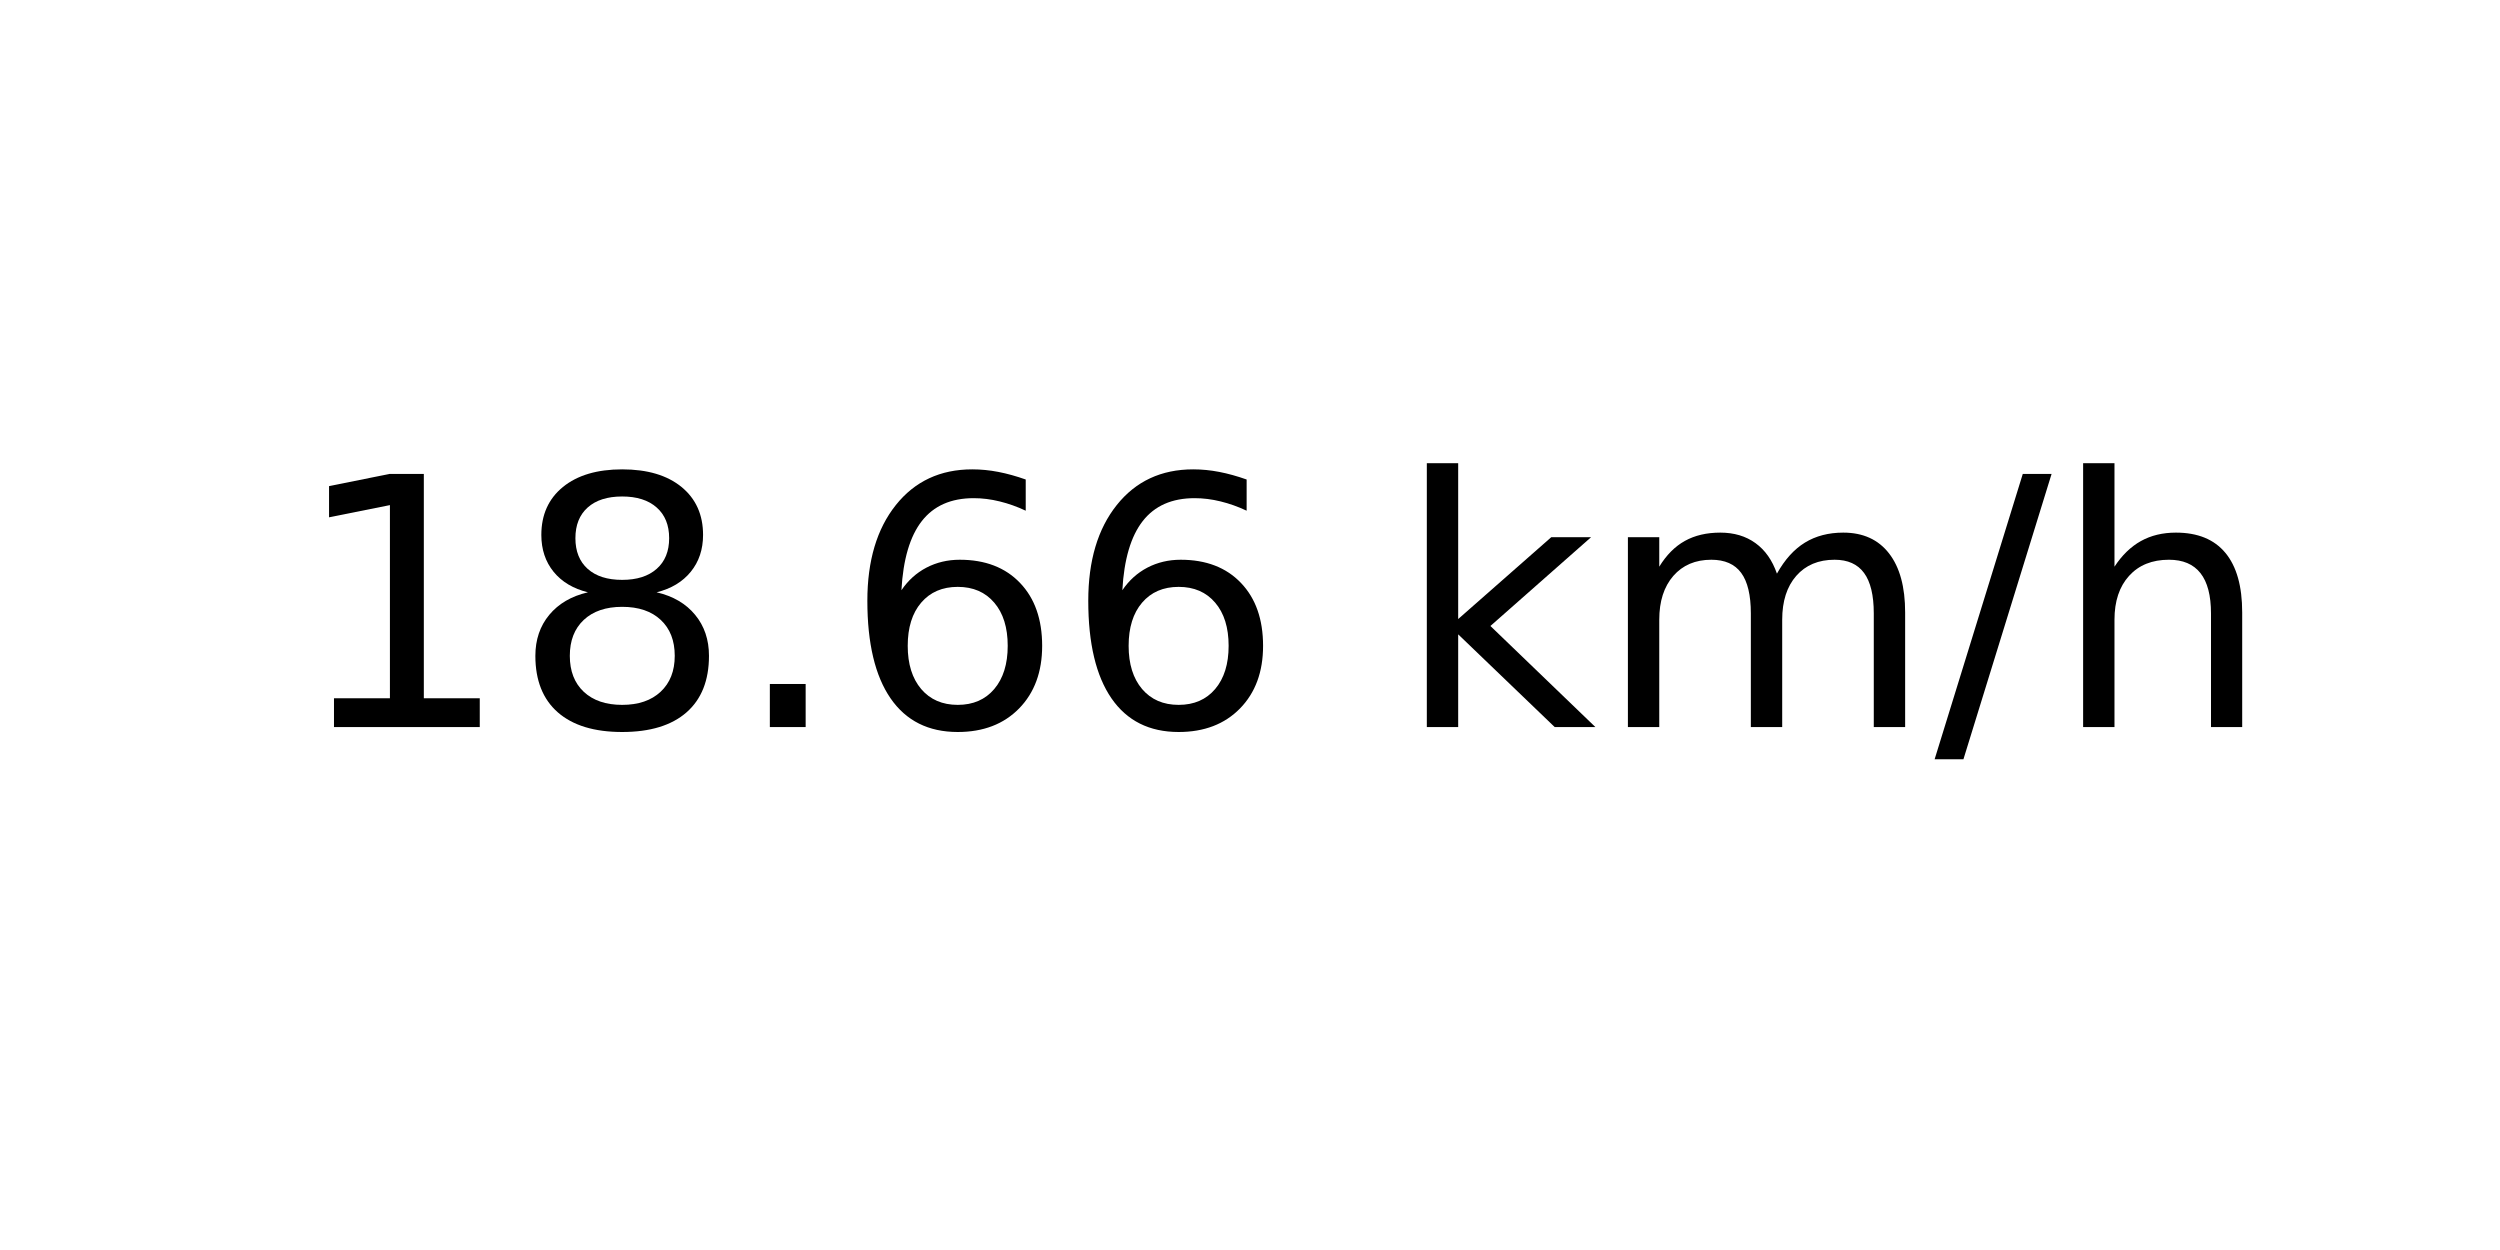
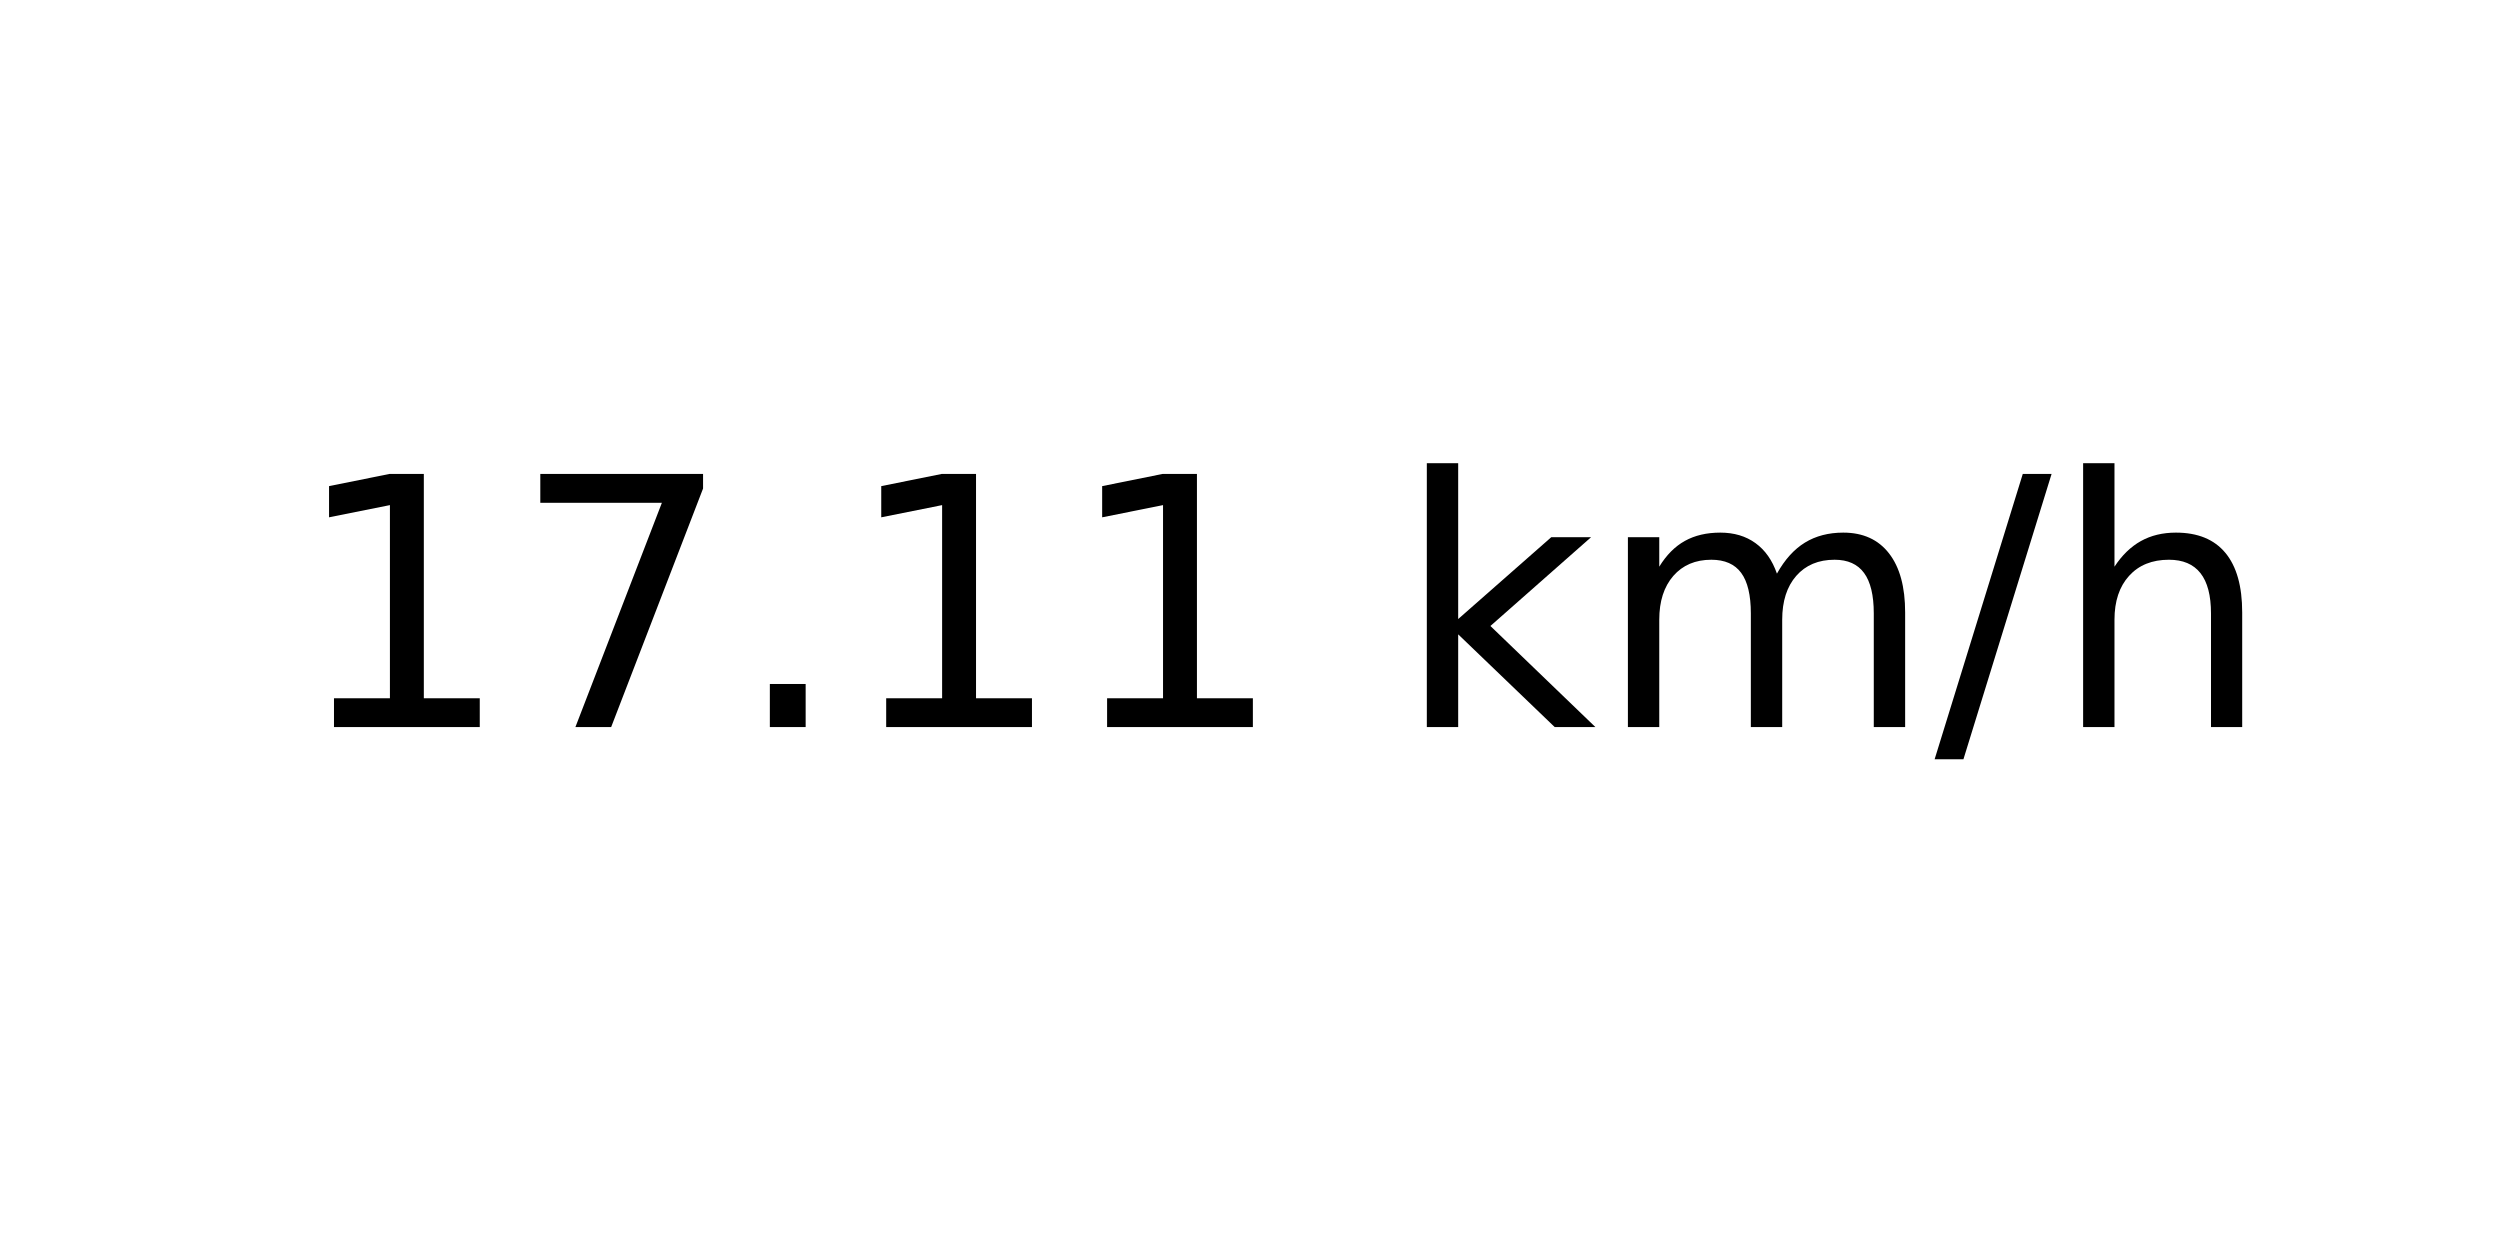
<svg xmlns="http://www.w3.org/2000/svg" xmlns:xlink="http://www.w3.org/1999/xlink" width="72pt" height="36pt" viewBox="0 0 72 36" version="1.1">
  <defs>
    <style type="text/css">*{stroke-linejoin: round; stroke-linecap: butt}</style>
  </defs>
  <g id="figure_1">
    <g id="axes_1">
      <g id="text_1">
        <g transform="translate(8.378125 20.93937) scale(0.1 -0.1)">
          <defs>
            <path id="DejaVuSans-31" d="M 794 531  L 1825 531  L 1825 4091  L 703 3866  L 703 4441  L 1819 4666  L 2450 4666  L 2450 531  L 3481 531  L 3481 0  L 794 0  L 794 531  z " transform="scale(0.015625)" />
-             <path id="DejaVuSans-38" d="M 2034 2216  Q 1584 2216 1326 1975  Q 1069 1734 1069 1313  Q 1069 891 1326 650  Q 1584 409 2034 409  Q 2484 409 2743 651  Q 3003 894 3003 1313  Q 3003 1734 2745 1975  Q 2488 2216 2034 2216  z M 1403 2484  Q 997 2584 770 2862  Q 544 3141 544 3541  Q 544 4100 942 4425  Q 1341 4750 2034 4750  Q 2731 4750 3128 4425  Q 3525 4100 3525 3541  Q 3525 3141 3298 2862  Q 3072 2584 2669 2484  Q 3125 2378 3379 2068  Q 3634 1759 3634 1313  Q 3634 634 3220 271  Q 2806 -91 2034 -91  Q 1263 -91 848 271  Q 434 634 434 1313  Q 434 1759 690 2068  Q 947 2378 1403 2484  z M 1172 3481  Q 1172 3119 1398 2916  Q 1625 2713 2034 2713  Q 2441 2713 2670 2916  Q 2900 3119 2900 3481  Q 2900 3844 2670 4047  Q 2441 4250 2034 4250  Q 1625 4250 1398 4047  Q 1172 3844 1172 3481  z " transform="scale(0.015625)" />
+             <path id="DejaVuSans-37" d="M 525 4666  L 3525 4666  L 3525 4397  L 1831 0  L 1172 0  L 2766 4134  L 525 4134  L 525 4666  z " transform="scale(0.015625)" />
            <path id="DejaVuSans-2e" d="M 684 794  L 1344 794  L 1344 0  L 684 0  L 684 794  z " transform="scale(0.015625)" />
-             <path id="DejaVuSans-36" d="M 2113 2584  Q 1688 2584 1439 2293  Q 1191 2003 1191 1497  Q 1191 994 1439 701  Q 1688 409 2113 409  Q 2538 409 2786 701  Q 3034 994 3034 1497  Q 3034 2003 2786 2293  Q 2538 2584 2113 2584  z M 3366 4563  L 3366 3988  Q 3128 4100 2886 4159  Q 2644 4219 2406 4219  Q 1781 4219 1451 3797  Q 1122 3375 1075 2522  Q 1259 2794 1537 2939  Q 1816 3084 2150 3084  Q 2853 3084 3261 2657  Q 3669 2231 3669 1497  Q 3669 778 3244 343  Q 2819 -91 2113 -91  Q 1303 -91 875 529  Q 447 1150 447 2328  Q 447 3434 972 4092  Q 1497 4750 2381 4750  Q 2619 4750 2861 4703  Q 3103 4656 3366 4563  z " transform="scale(0.015625)" />
            <path id="DejaVuSans-20" transform="scale(0.015625)" />
            <path id="DejaVuSans-6b" d="M 581 4863  L 1159 4863  L 1159 1991  L 2875 3500  L 3609 3500  L 1753 1863  L 3688 0  L 2938 0  L 1159 1709  L 1159 0  L 581 0  L 581 4863  z " transform="scale(0.015625)" />
            <path id="DejaVuSans-6d" d="M 3328 2828  Q 3544 3216 3844 3400  Q 4144 3584 4550 3584  Q 5097 3584 5394 3201  Q 5691 2819 5691 2113  L 5691 0  L 5113 0  L 5113 2094  Q 5113 2597 4934 2840  Q 4756 3084 4391 3084  Q 3944 3084 3684 2787  Q 3425 2491 3425 1978  L 3425 0  L 2847 0  L 2847 2094  Q 2847 2600 2669 2842  Q 2491 3084 2119 3084  Q 1678 3084 1418 2786  Q 1159 2488 1159 1978  L 1159 0  L 581 0  L 581 3500  L 1159 3500  L 1159 2956  Q 1356 3278 1631 3431  Q 1906 3584 2284 3584  Q 2666 3584 2933 3390  Q 3200 3197 3328 2828  z " transform="scale(0.015625)" />
            <path id="DejaVuSans-2f" d="M 1625 4666  L 2156 4666  L 531 -594  L 0 -594  L 1625 4666  z " transform="scale(0.015625)" />
            <path id="DejaVuSans-68" d="M 3513 2113  L 3513 0  L 2938 0  L 2938 2094  Q 2938 2591 2744 2837  Q 2550 3084 2163 3084  Q 1697 3084 1428 2787  Q 1159 2491 1159 1978  L 1159 0  L 581 0  L 581 4863  L 1159 4863  L 1159 2956  Q 1366 3272 1645 3428  Q 1925 3584 2291 3584  Q 2894 3584 3203 3211  Q 3513 2838 3513 2113  z " transform="scale(0.015625)" />
          </defs>
          <use xlink:href="#DejaVuSans-31" />
-           <use xlink:href="#DejaVuSans-38" x="63.623" />
+           <use xlink:href="#DejaVuSans-37" x="63.623" />
          <use xlink:href="#DejaVuSans-2e" x="127.246" />
-           <use xlink:href="#DejaVuSans-36" x="159.033" />
-           <use xlink:href="#DejaVuSans-36" x="222.656" />
+           <use xlink:href="#DejaVuSans-31" x="159.033" />
+           <use xlink:href="#DejaVuSans-31" x="222.656" />
          <use xlink:href="#DejaVuSans-20" x="286.279" />
          <use xlink:href="#DejaVuSans-6b" x="318.066" />
          <use xlink:href="#DejaVuSans-6d" x="375.977" />
          <use xlink:href="#DejaVuSans-2f" x="473.389" />
          <use xlink:href="#DejaVuSans-68" x="507.08" />
        </g>
      </g>
    </g>
  </g>
</svg>
